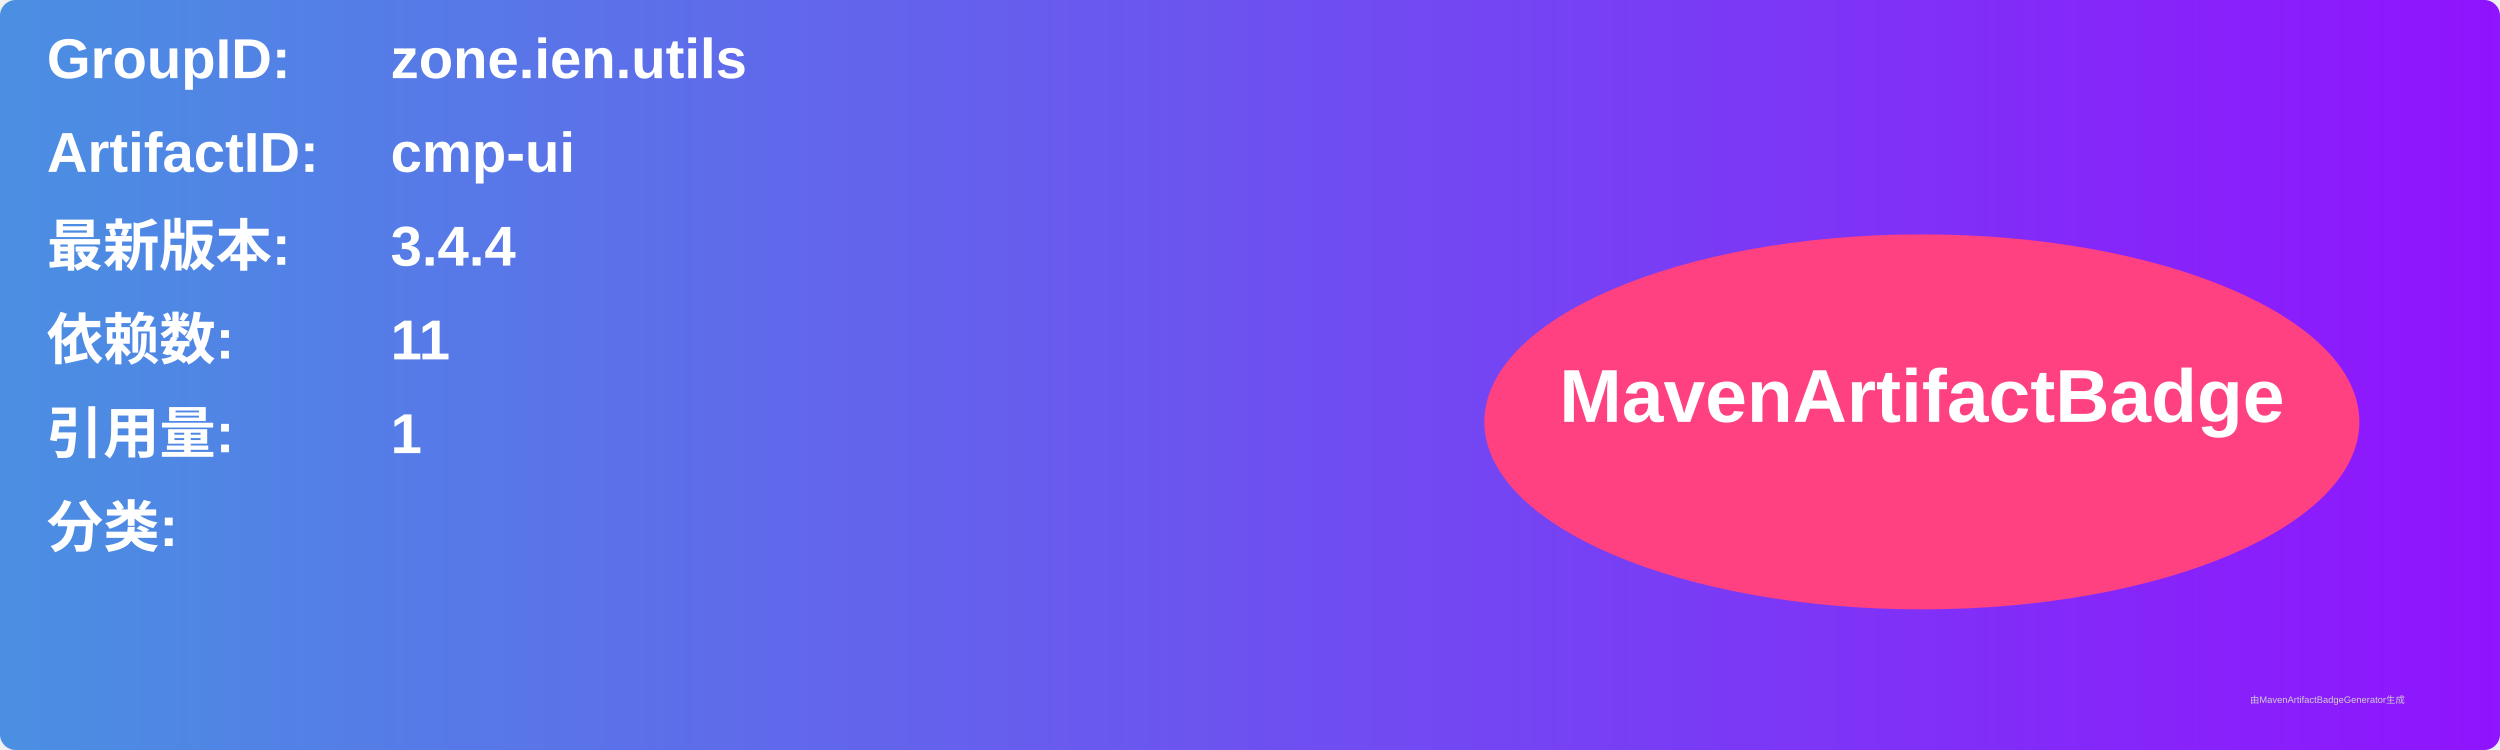
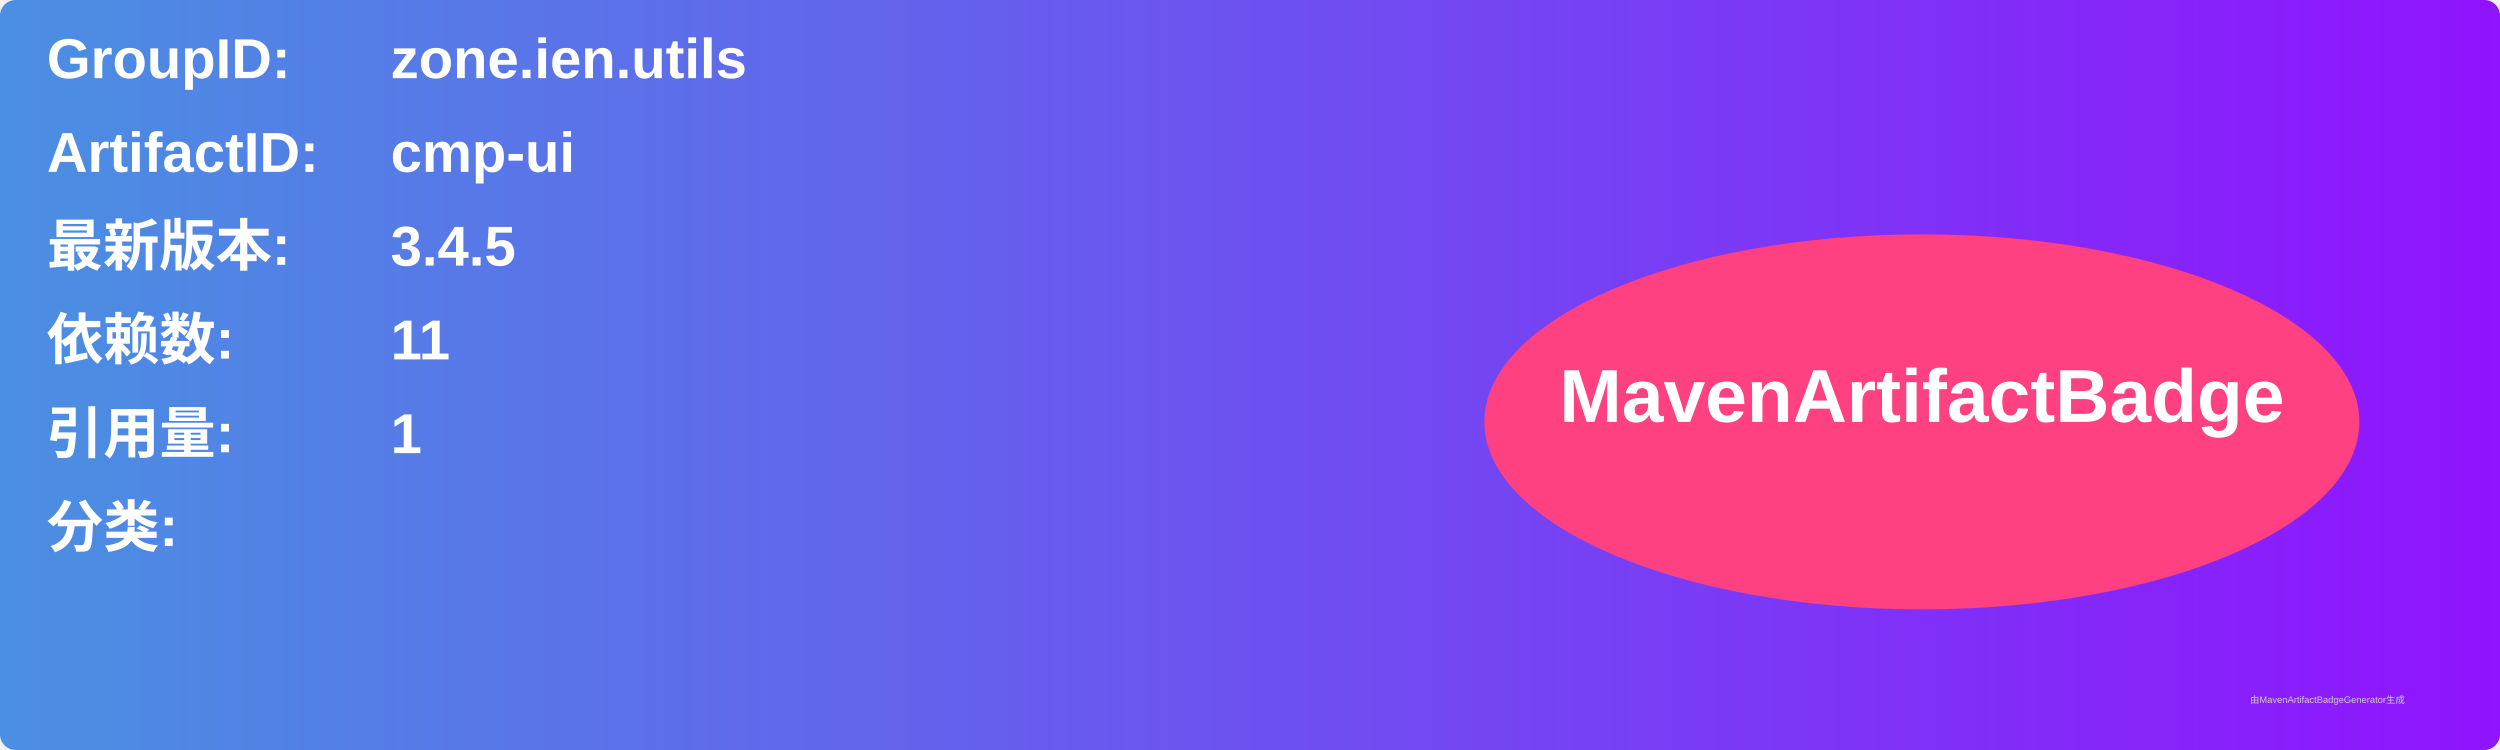
<svg xmlns="http://www.w3.org/2000/svg" width="800" height="240" viewBox="0 0 800 240">
  <linearGradient id="grad" x1="0%" y1="0%" x2="100%" y2="0%">
    <stop offset="0%" stop-color="#4a90e2" />
    <stop offset="100%" stop-color="#9013fe" />
  </linearGradient>
  <rect width="100%" height="100%" rx="5" ry="5" fill="url(#grad)" />
  <g transform="translate(15, 15)">
    <text x="0" y="10" font-family="Arial" font-size="18" fill="white" font-weight="bold" width="260">GroupID:</text>
    <text x="110" y="10" font-family="Arial" font-size="18" fill="white" font-weight="bold" width="460">zone.ien.utils</text>
    <text x="0" y="40" font-family="Arial" font-size="18" fill="white" font-weight="bold" width="260">ArtifactID:</text>
    <text x="110" y="40" font-family="Arial" font-size="18" fill="white" font-weight="bold" width="460">cmp-ui</text>
    <text x="0" y="70" font-family="Arial" font-size="18" fill="white" font-weight="bold">最新版本:</text>
    <text x="110" y="70" font-family="Arial" font-size="18" fill="white" font-weight="bold">
-       <tspan font-weight="bold">3.4.4</tspan>
+       <tspan font-weight="bold">3.4.5</tspan>
    </text>
    <text x="0" y="100" font-family="Arial" font-size="18" fill="white" font-weight="bold">依赖数: </text>
    <text x="110" y="100" font-family="Arial" font-size="18" fill="white">
      <tspan font-weight="bold">11</tspan>
    </text>
    <text x="0" y="130" font-family="Arial" font-size="18" fill="white" font-weight="bold">引用量: </text>
    <text x="110" y="130" font-family="Arial" font-size="18" fill="white">
      <tspan font-weight="bold">1</tspan>
    </text>
    <text x="0" y="160" font-family="Arial" font-size="18" fill="white" font-weight="bold">分类:</text>
    <text x="10" y="190" font-family="Arial" font-size="10" fill="white">
      <tspan font-weight="bold" />
    </text>
    <ellipse cx="600" cy="120" rx="140" ry="60" fill="#ff4081" />
    <text x="600" y="120" text-anchor="middle" font-family="Arial" font-size="24" fill="white" font-weight="bold">MavenArtifactBadge</text>
  </g>
  <text x="720" y="225" font-family="Arial" font-size="3" fill="#d0d0d0">由MavenArtifactBadgeGenerator生成</text>
</svg>
